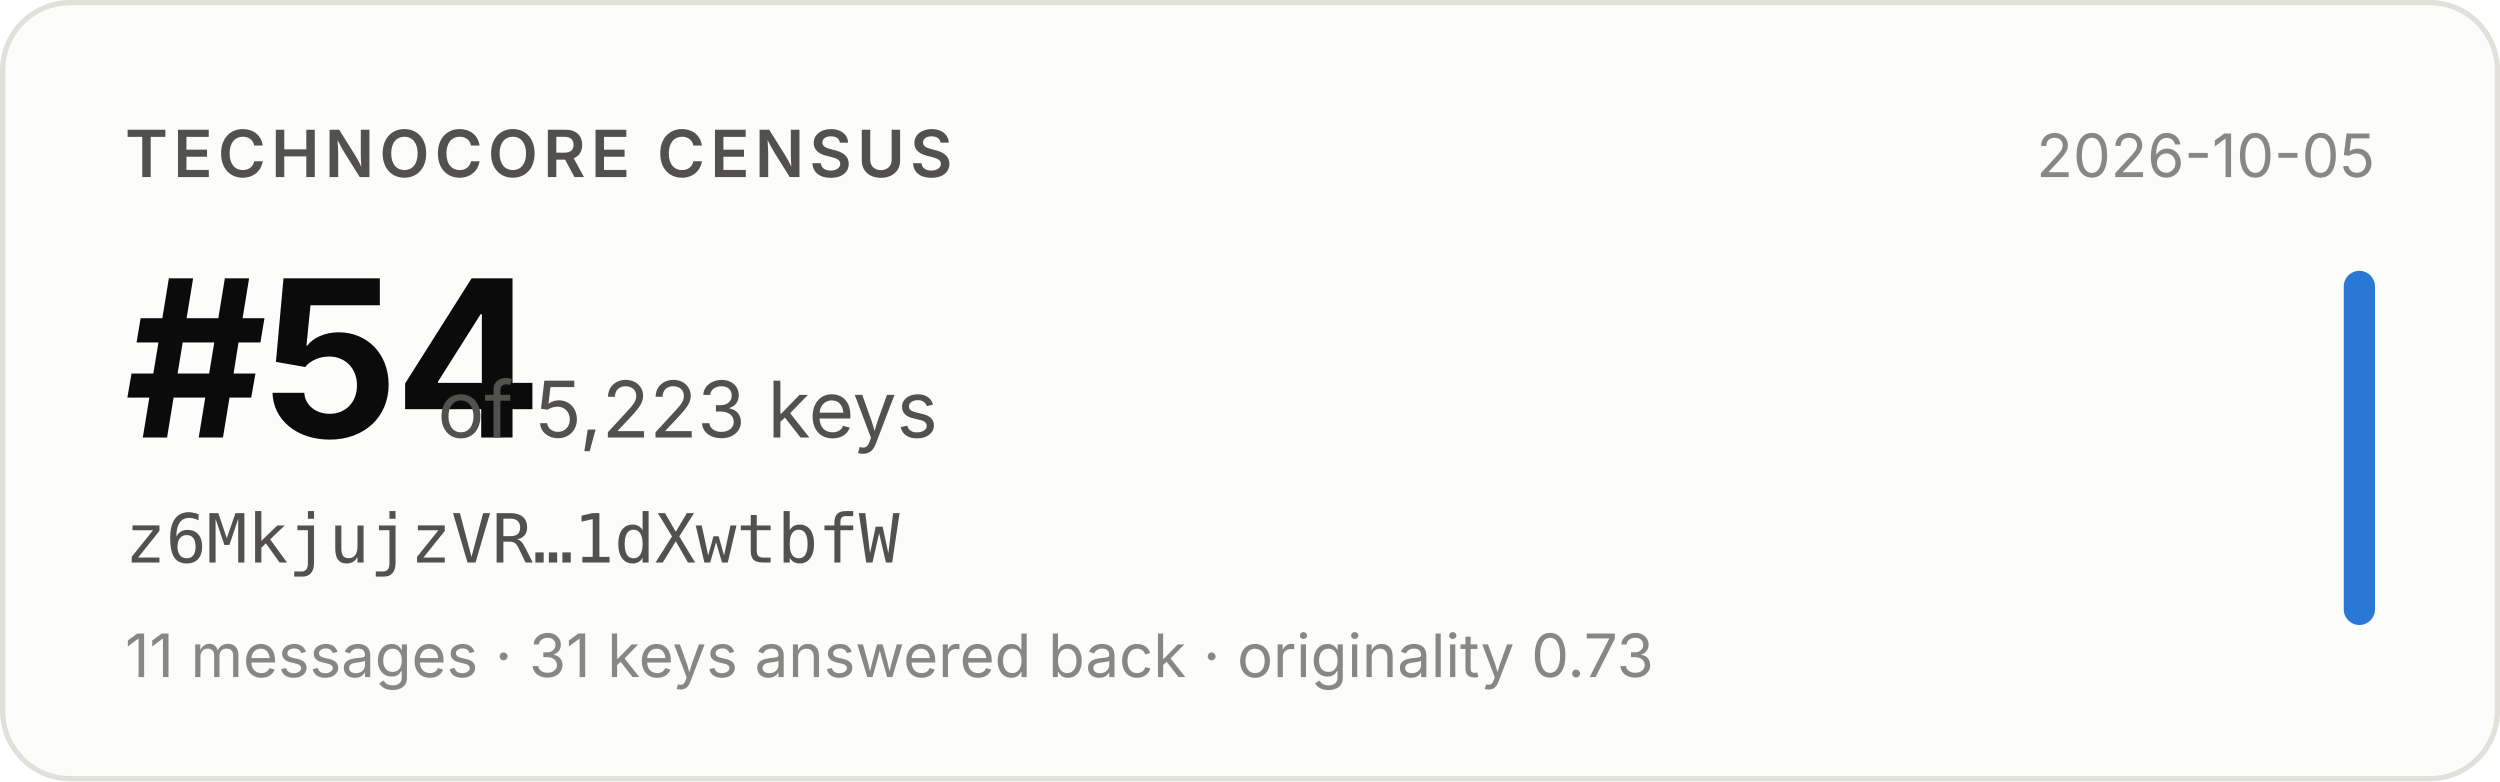
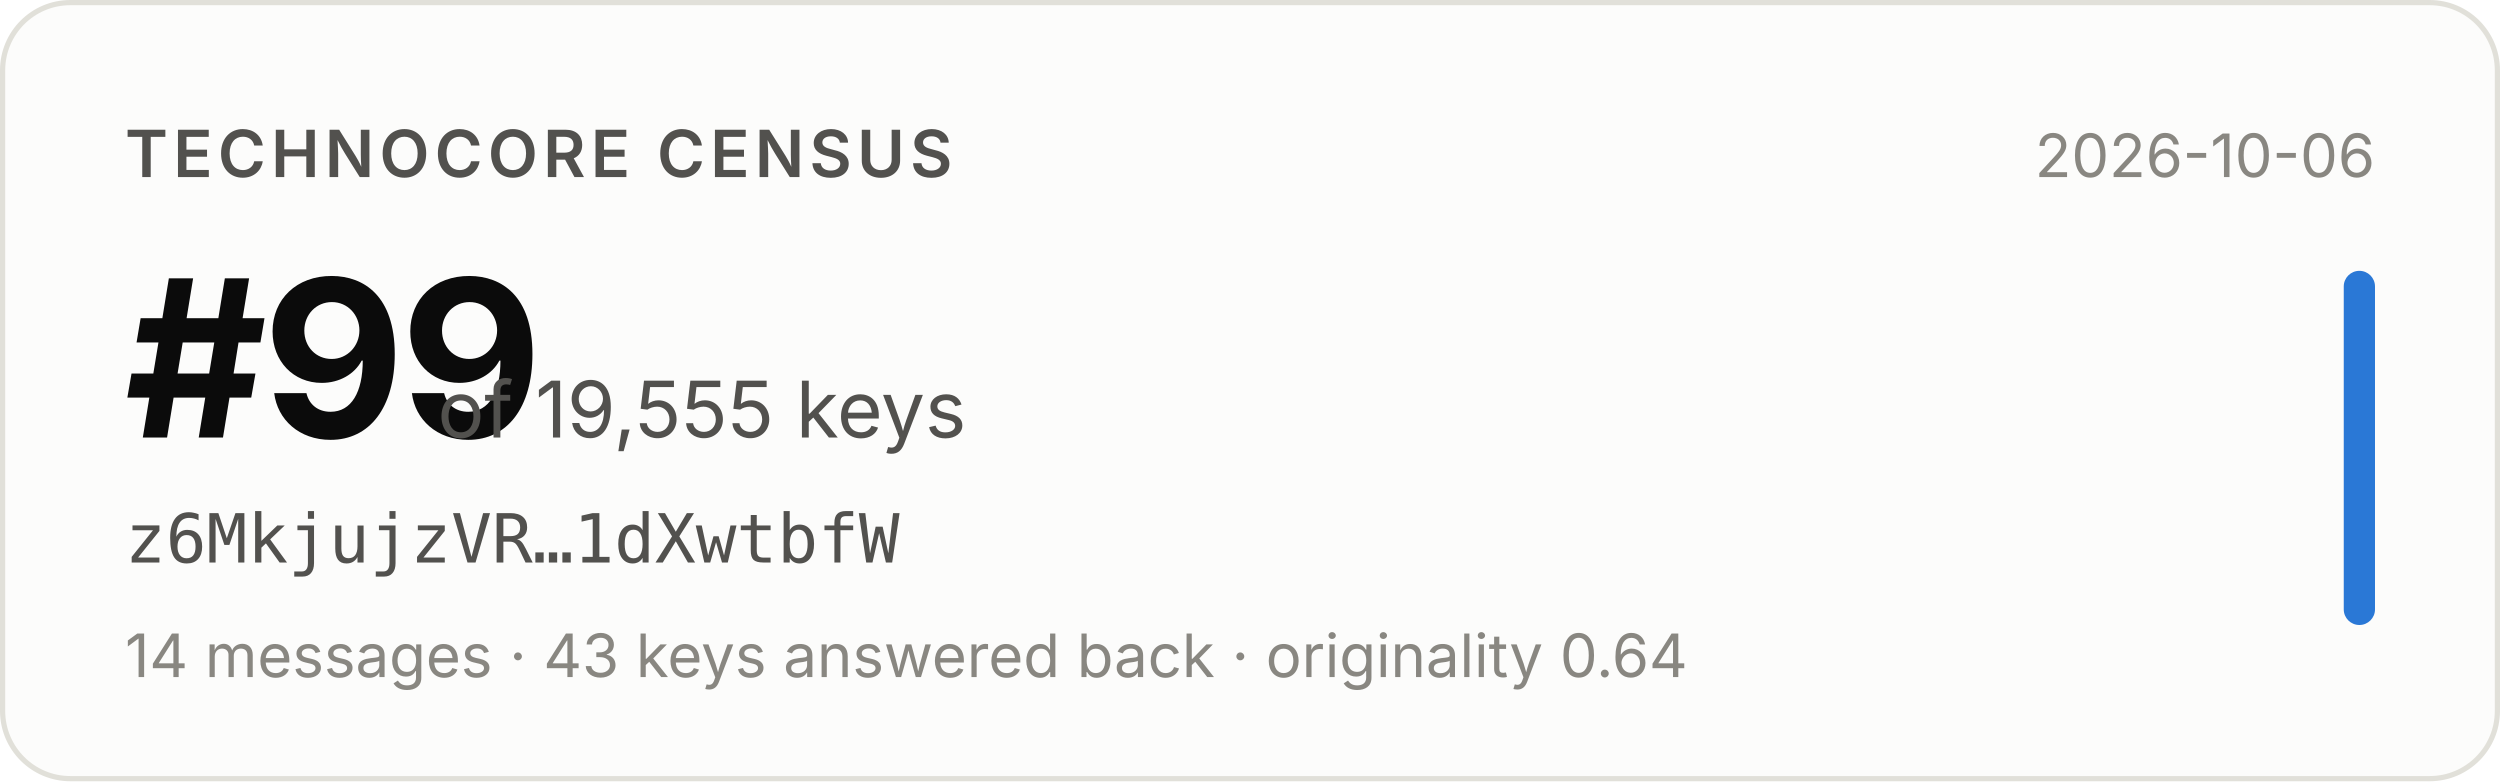
- <svg xmlns="http://www.w3.org/2000/svg" width="480" height="150" viewBox="0 0 480 150" role="img" aria-label="Technocore Census rank #54 of 5,223 keys for z6MkjujzVR…1dXwtbfW, snapshot 2026-10-05">
+ <svg xmlns="http://www.w3.org/2000/svg" width="480" height="150" viewBox="0 0 480 150" role="img" aria-label="Technocore Census rank #99 of 19,555 keys for z6MkjujzVR…1dXwtbfW, snapshot 2026-10-06">
  <rect x="0.5" y="0.5" width="479" height="149" rx="13" fill="#fcfcfb" stroke="#e1e0d9" />
  <g font-family="system-ui, -apple-system, 'Segoe UI', sans-serif">
    <text x="24" y="34" font-size="12.5" font-weight="600" fill="#52514e" letter-spacing="0.08em">TECHNOCORE CENSUS</text>
-     <text x="24" y="84" font-size="42" font-weight="650" fill="#0b0b0b" letter-spacing="-0.02em">#54</text>
-     <text x="84" y="84" font-size="15" fill="#52514e">of 5,223 keys</text>
+     <text x="24" y="84" font-size="42" font-weight="650" fill="#0b0b0b" letter-spacing="-0.02em">#99</text>
+     <text x="84" y="84" font-size="15" fill="#52514e">of 19,555 keys</text>
    <text x="24" y="108" font-size="13" fill="#52514e" font-family="ui-monospace, SFMono-Regular, Menlo, monospace">z6MkjujzVR…1dXwtbfW</text>
-     <text x="24" y="130" font-size="11.5" fill="#898781">11 messages · 31 keys answered back · originality 0.73</text>
-     <text x="456" y="34" font-size="11.5" fill="#898781" text-anchor="end">2026-10-05</text>
+     <text x="24" y="130" font-size="11.5" fill="#898781">14 messages · 43 keys answered back · originality 0.64</text>
+     <text x="456" y="34" font-size="11.5" fill="#898781" text-anchor="end">2026-10-06</text>
    <rect x="450" y="52" width="6" height="68" rx="3" fill="#2a78d6" />
  </g>
</svg>
